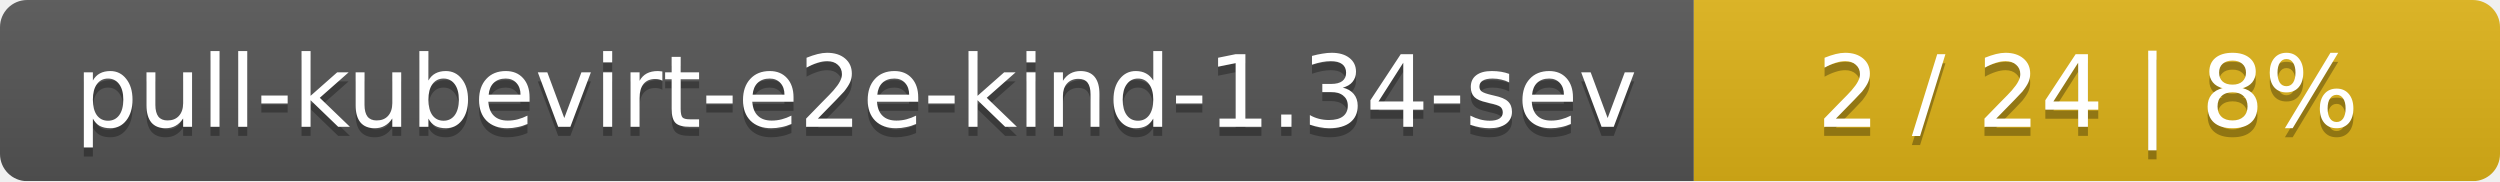
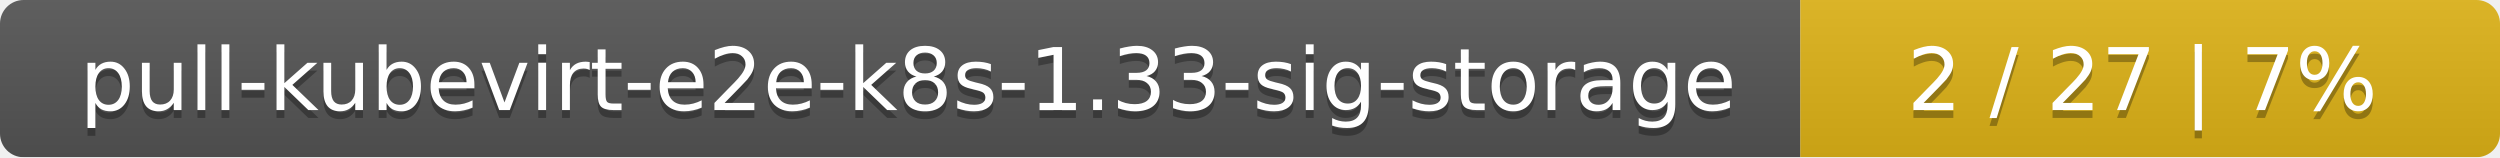
- <svg xmlns="http://www.w3.org/2000/svg" width="276" height="20">
+ <svg xmlns="http://www.w3.org/2000/svg" width="318" height="20">
  <linearGradient id="smooth" x2="0" y2="100%">
    <stop offset="0" stop-color="#bbb" stop-opacity=".1" />
    <stop offset="1" stop-opacity=".1" />
  </linearGradient>
  <mask id="round">
-     <rect width="276" height="20" rx="3" fill="#fff" />
+     <rect width="318" height="20" rx="3" fill="#fff" />
  </mask>
  <g mask="url(#round)">
-     <rect width="187" height="20" fill="#555" />
-     <rect x="187" width="89" height="20" fill="#dfb317" />
-     <rect width="276" height="20" fill="url(#smooth)" />
+     <rect width="229" height="20" fill="#555" />
+     <rect x="229" width="89" height="20" fill="#dfb317" />
+     <rect width="318" height="20" fill="url(#smooth)" />
  </g>
  <g fill="#fff" text-anchor="middle" font-family="DejaVu Sans,Verdana,Geneva,sans-serif" font-size="11">
-     <text x="94.5" y="15" fill="#010101" fill-opacity=".3">pull-kubevirt-e2e-kind-1.34-sev</text>
-     <text x="94.5" y="14">pull-kubevirt-e2e-kind-1.34-sev</text>
-     <text x="230.5" y="15" fill="#010101" fill-opacity=".3">2 / 24    |    8%</text>
-     <text x="230.5" y="14">2 / 24    |    8%</text>
+     <text x="115.5" y="15" fill="#010101" fill-opacity=".3">pull-kubevirt-e2e-k8s-1.33-sig-storage</text>
+     <text x="115.5" y="14">pull-kubevirt-e2e-k8s-1.33-sig-storage</text>
+     <text x="272.5" y="15" fill="#010101" fill-opacity=".3">2 / 27    |    7%</text>
+     <text x="272.5" y="14">2 / 27    |    7%</text>
  </g>
</svg>
